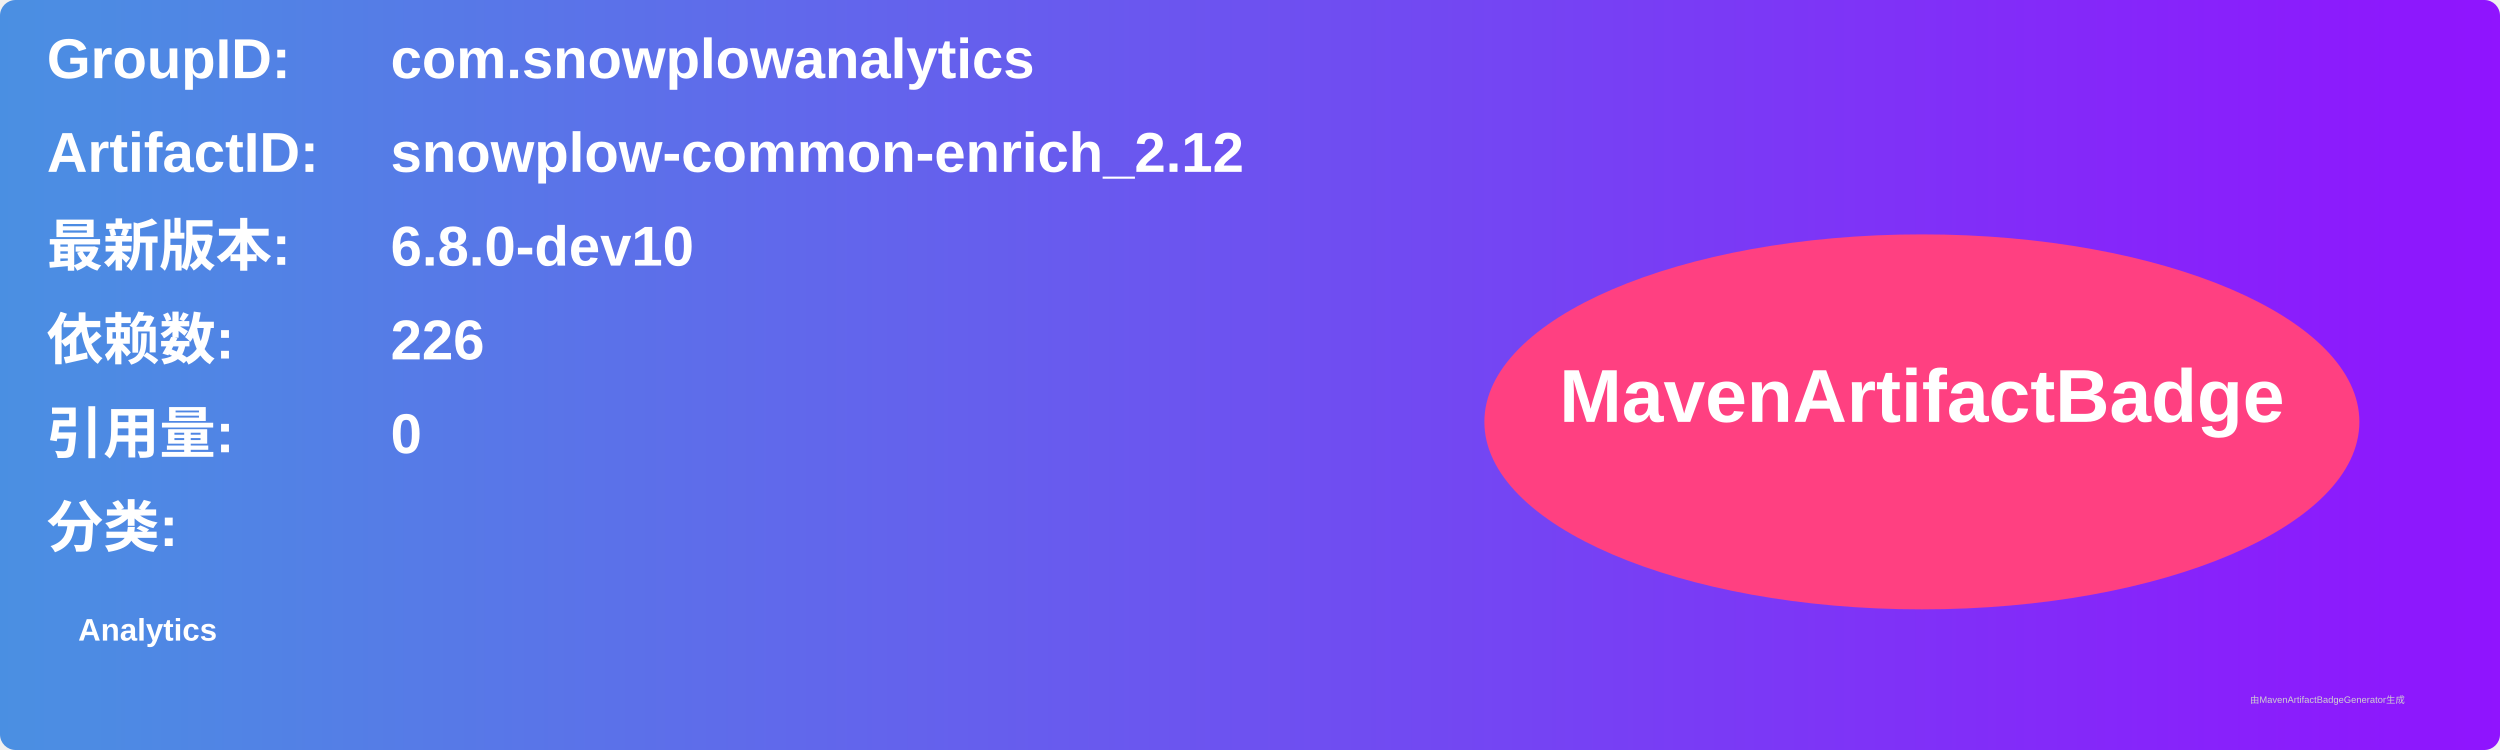
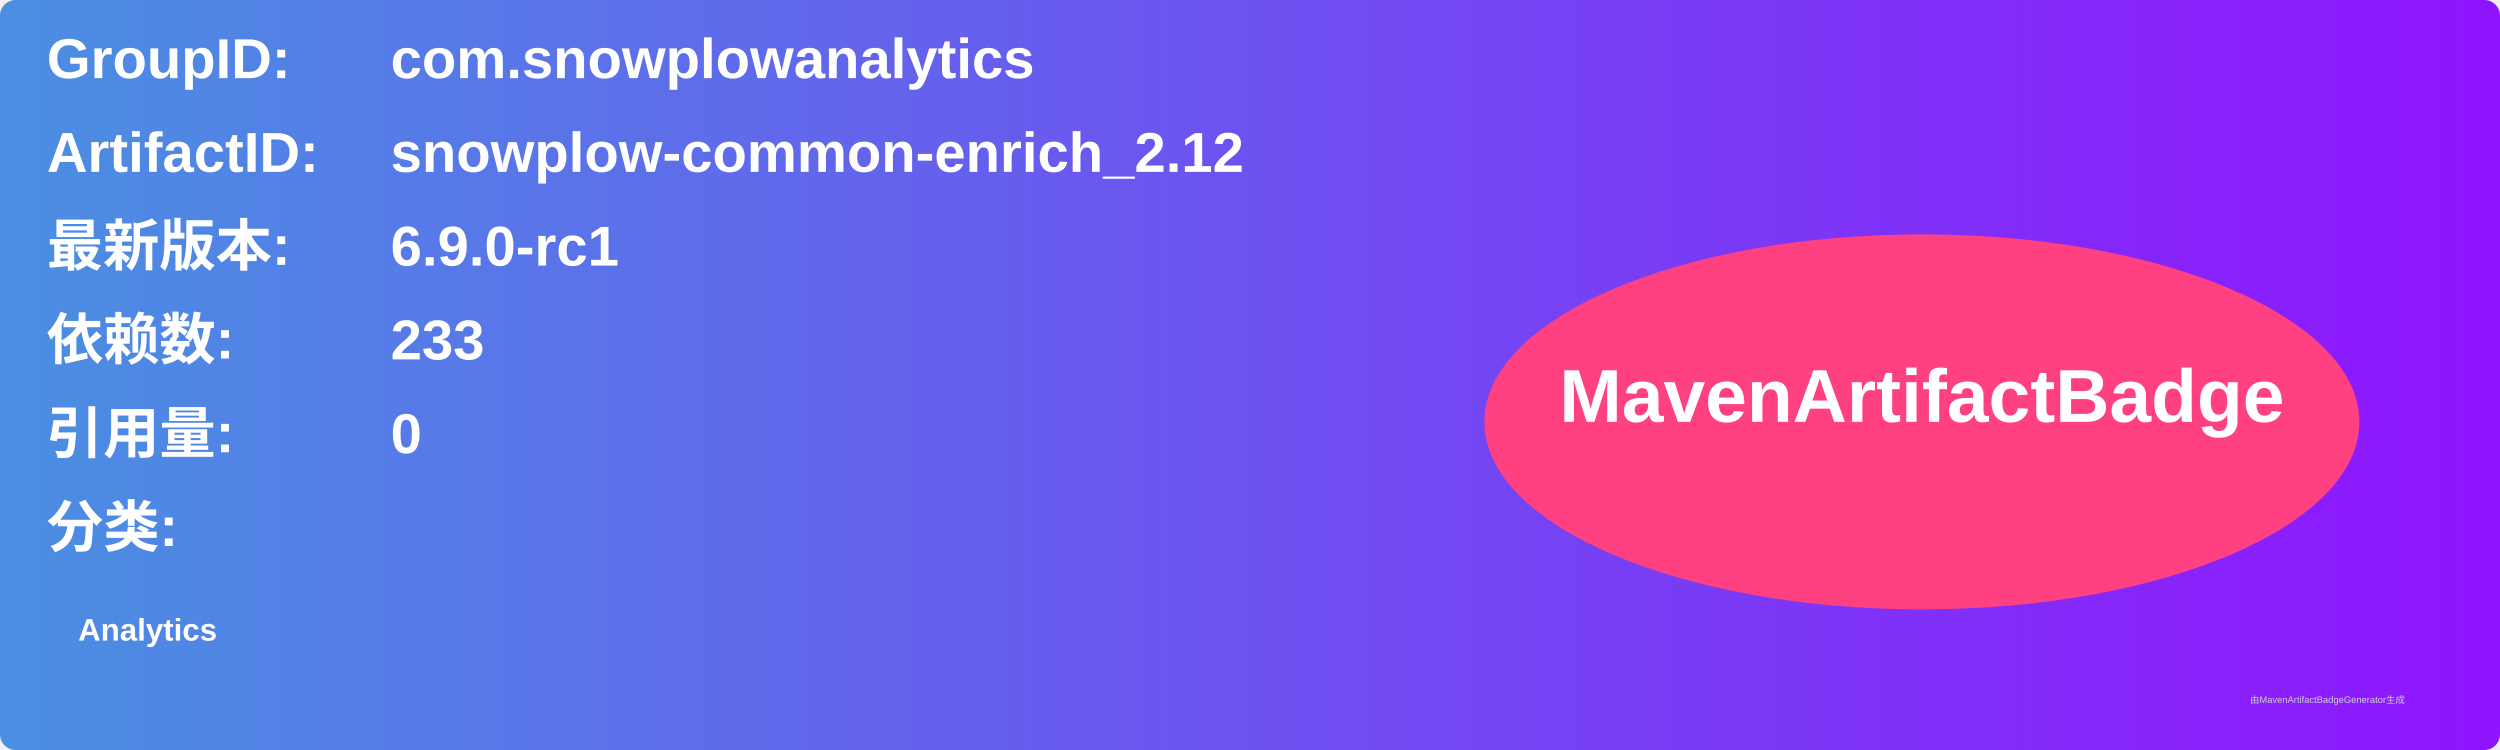
<svg xmlns="http://www.w3.org/2000/svg" width="800" height="240" viewBox="0 0 800 240">
  <linearGradient id="grad" x1="0%" y1="0%" x2="100%" y2="0%">
    <stop offset="0%" stop-color="#4a90e2" />
    <stop offset="100%" stop-color="#9013fe" />
  </linearGradient>
  <rect width="100%" height="100%" rx="5" ry="5" fill="url(#grad)" />
  <g transform="translate(15, 15)">
    <text x="0" y="10" font-family="Arial" font-size="18" fill="white" font-weight="bold" width="260">GroupID:</text>
    <text x="110" y="10" font-family="Arial" font-size="18" fill="white" font-weight="bold" width="460">com.snowplowanalytics</text>
    <text x="0" y="40" font-family="Arial" font-size="18" fill="white" font-weight="bold" width="260">ArtifactID:</text>
    <text x="110" y="40" font-family="Arial" font-size="18" fill="white" font-weight="bold" width="460">snowplow-common-enrich_2.12</text>
    <text x="0" y="70" font-family="Arial" font-size="18" fill="white" font-weight="bold">最新版本:</text>
    <text x="110" y="70" font-family="Arial" font-size="18" fill="white" font-weight="bold">
-       <tspan font-weight="bold">6.8.0-dev10</tspan>
+       <tspan font-weight="bold">6.9.0-rc1</tspan>
    </text>
    <text x="0" y="100" font-family="Arial" font-size="18" fill="white" font-weight="bold">依赖数: </text>
    <text x="110" y="100" font-family="Arial" font-size="18" fill="white">
-       <tspan font-weight="bold">226</tspan>
+       <tspan font-weight="bold">233</tspan>
    </text>
    <text x="0" y="130" font-family="Arial" font-size="18" fill="white" font-weight="bold">引用量: </text>
    <text x="110" y="130" font-family="Arial" font-size="18" fill="white">
      <tspan font-weight="bold">0</tspan>
    </text>
    <text x="0" y="160" font-family="Arial" font-size="18" fill="white" font-weight="bold">分类:</text>
    <text x="10" y="190" font-family="Arial" font-size="10" fill="white">
      <tspan font-weight="bold">Analytics</tspan>
    </text>
    <ellipse cx="600" cy="120" rx="140" ry="60" fill="#ff4081" />
    <text x="600" y="120" text-anchor="middle" font-family="Arial" font-size="24" fill="white" font-weight="bold">MavenArtifactBadge</text>
  </g>
  <text x="720" y="225" font-family="Arial" font-size="3" fill="#d0d0d0">由MavenArtifactBadgeGenerator生成</text>
</svg>
